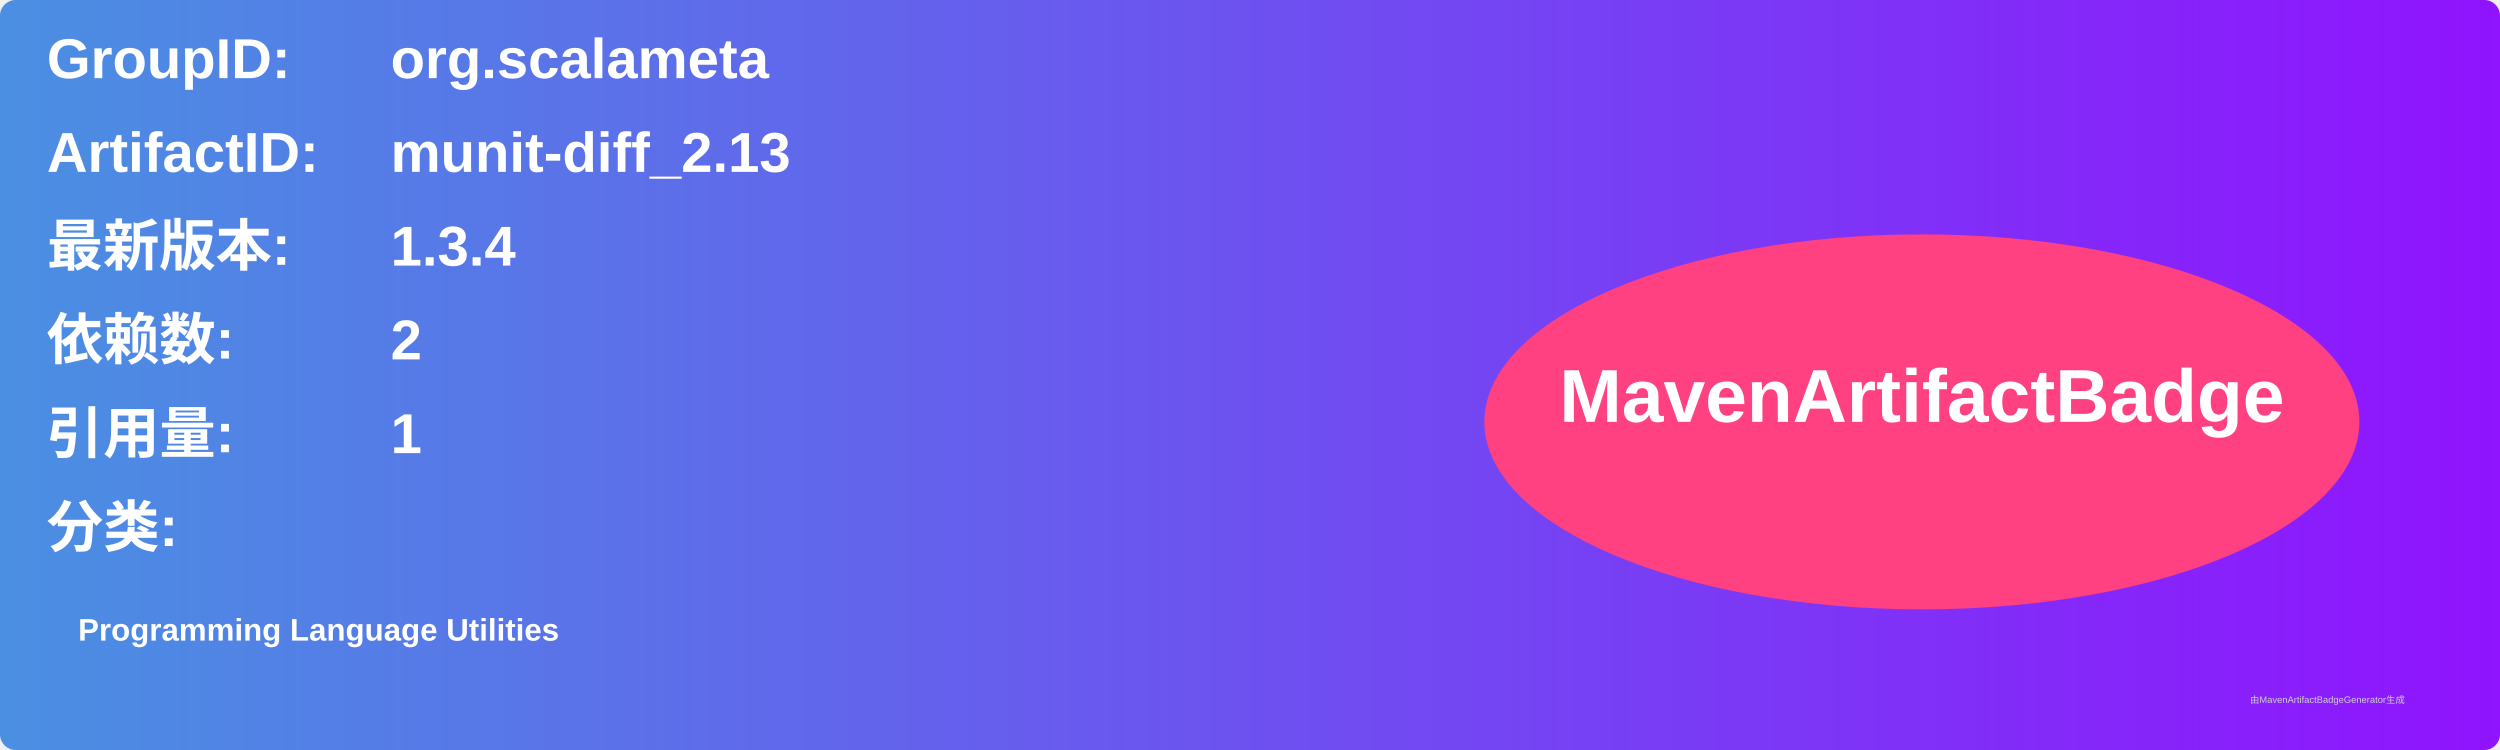
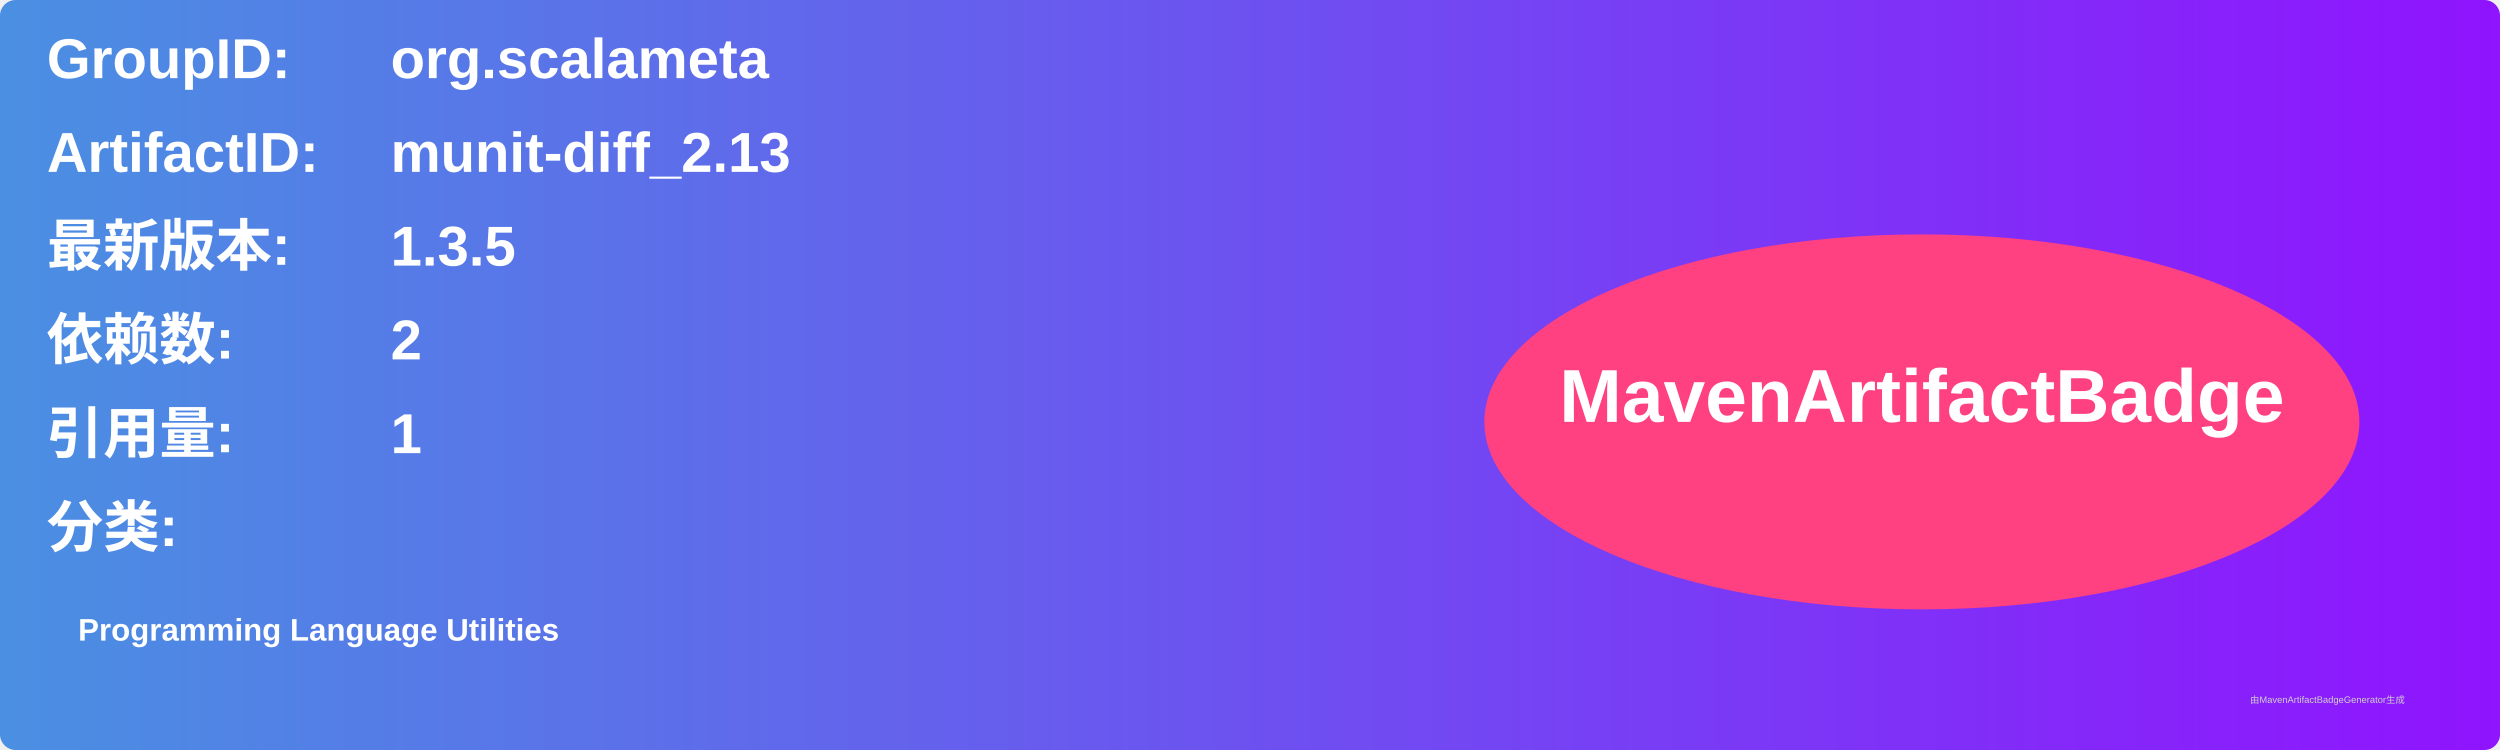
<svg xmlns="http://www.w3.org/2000/svg" width="800" height="240" viewBox="0 0 800 240">
  <linearGradient id="grad" x1="0%" y1="0%" x2="100%" y2="0%">
    <stop offset="0%" stop-color="#4a90e2" />
    <stop offset="100%" stop-color="#9013fe" />
  </linearGradient>
  <rect width="100%" height="100%" rx="5" ry="5" fill="url(#grad)" />
  <g transform="translate(15, 15)">
    <text x="0" y="10" font-family="Arial" font-size="18" fill="white" font-weight="bold" width="260">GroupID:</text>
    <text x="110" y="10" font-family="Arial" font-size="18" fill="white" font-weight="bold" width="460">org.scalameta</text>
    <text x="0" y="40" font-family="Arial" font-size="18" fill="white" font-weight="bold" width="260">ArtifactID:</text>
    <text x="110" y="40" font-family="Arial" font-size="18" fill="white" font-weight="bold" width="460">munit-diff_2.13</text>
    <text x="0" y="70" font-family="Arial" font-size="18" fill="white" font-weight="bold">最新版本:</text>
    <text x="110" y="70" font-family="Arial" font-size="18" fill="white" font-weight="bold">
-       <tspan font-weight="bold">1.3.4</tspan>
+       <tspan font-weight="bold">1.3.5</tspan>
    </text>
    <text x="0" y="100" font-family="Arial" font-size="18" fill="white" font-weight="bold">依赖数: </text>
    <text x="110" y="100" font-family="Arial" font-size="18" fill="white">
      <tspan font-weight="bold">2</tspan>
    </text>
    <text x="0" y="130" font-family="Arial" font-size="18" fill="white" font-weight="bold">引用量: </text>
    <text x="110" y="130" font-family="Arial" font-size="18" fill="white">
      <tspan font-weight="bold">1</tspan>
    </text>
    <text x="0" y="160" font-family="Arial" font-size="18" fill="white" font-weight="bold">分类:</text>
    <text x="10" y="190" font-family="Arial" font-size="10" fill="white">
      <tspan font-weight="bold">Programming Language Utilities</tspan>
    </text>
    <ellipse cx="600" cy="120" rx="140" ry="60" fill="#ff4081" />
    <text x="600" y="120" text-anchor="middle" font-family="Arial" font-size="24" fill="white" font-weight="bold">MavenArtifactBadge</text>
  </g>
  <text x="720" y="225" font-family="Arial" font-size="3" fill="#d0d0d0">由MavenArtifactBadgeGenerator生成</text>
</svg>
